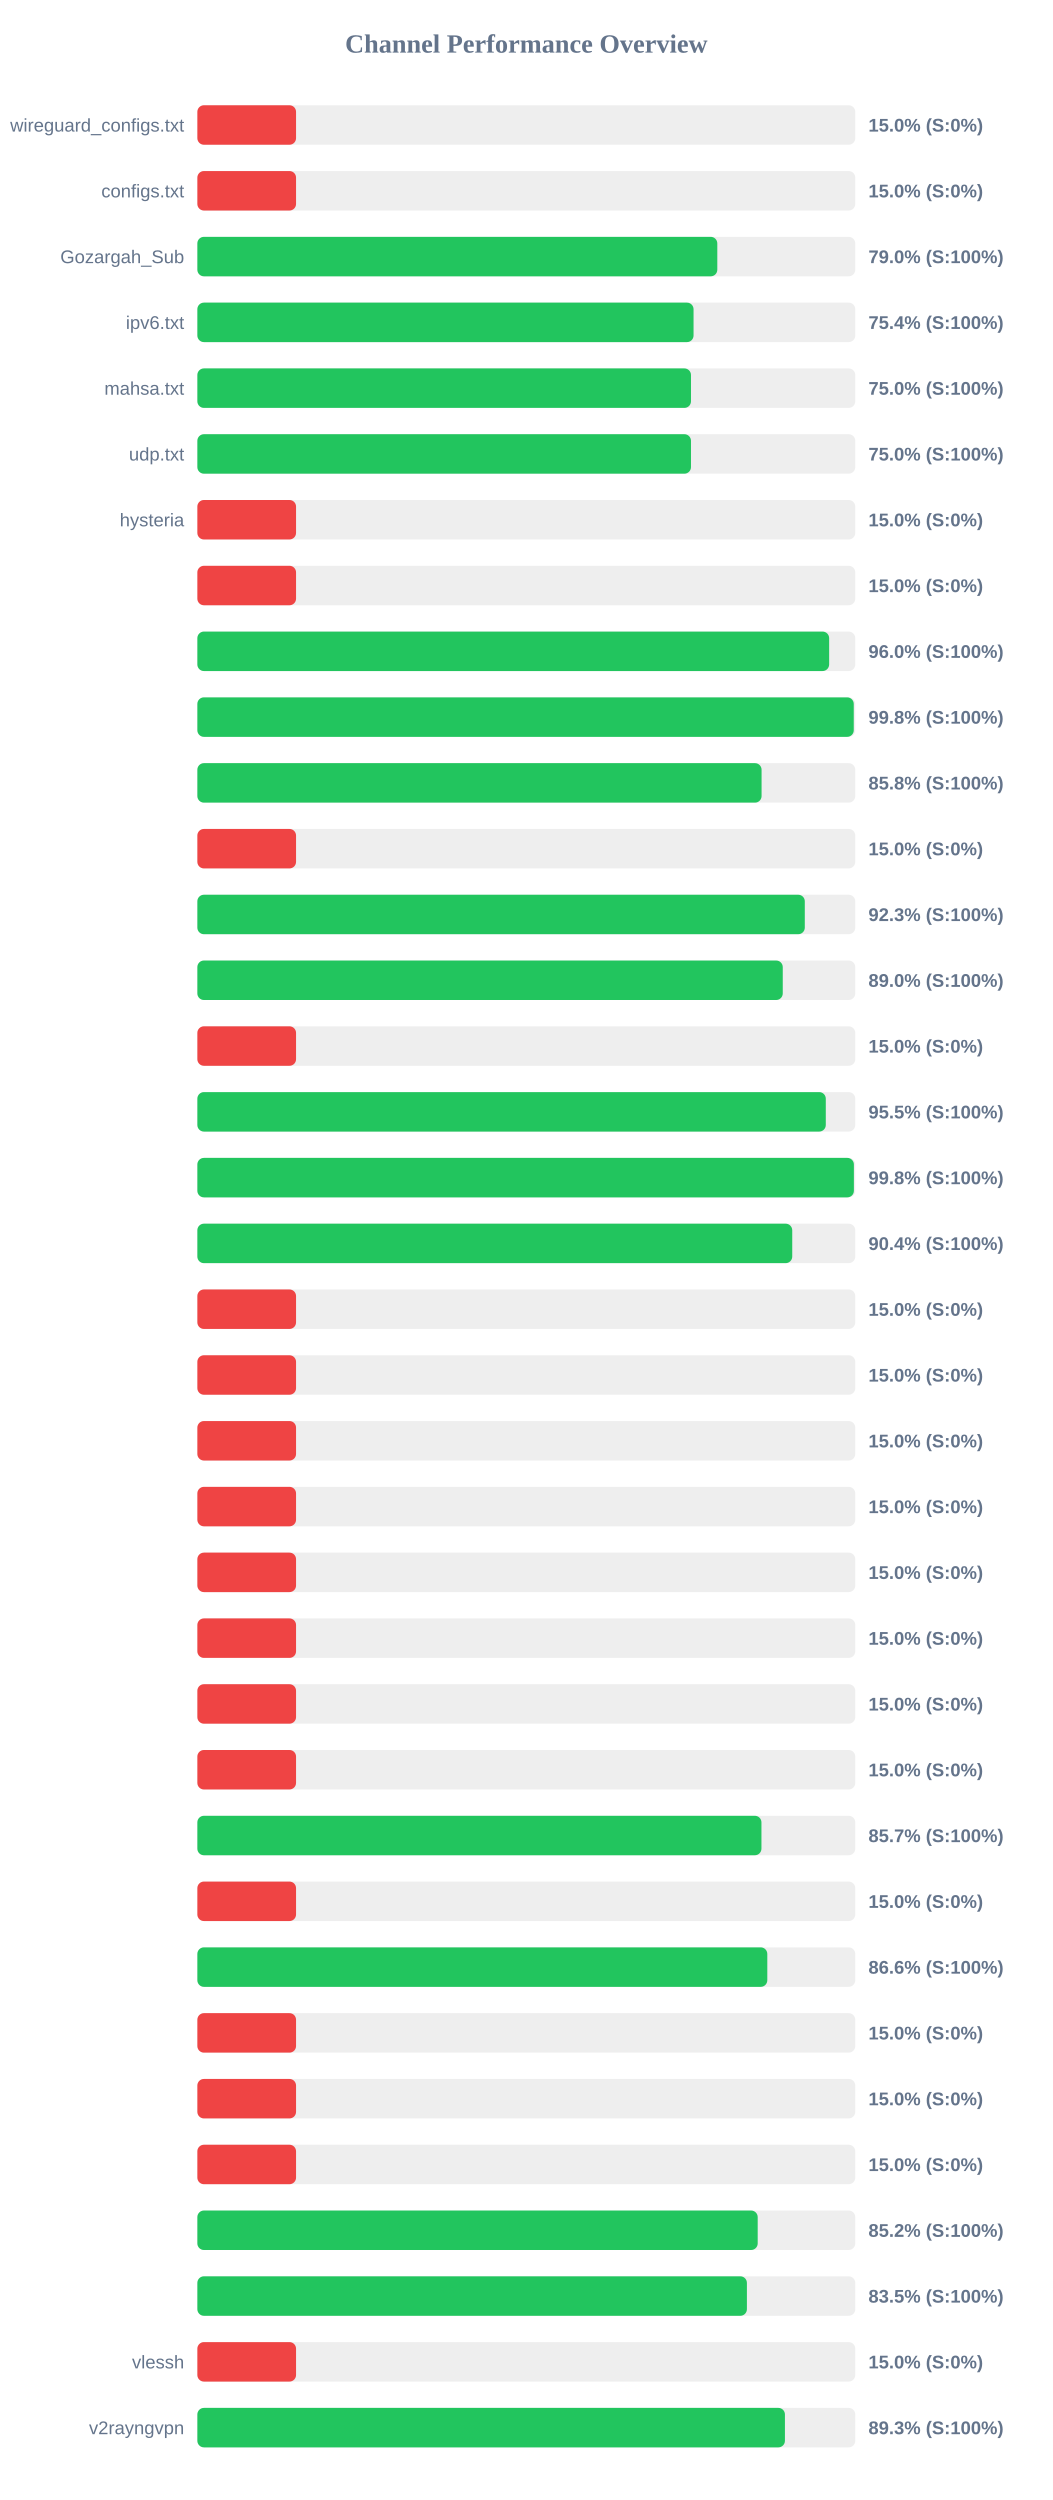
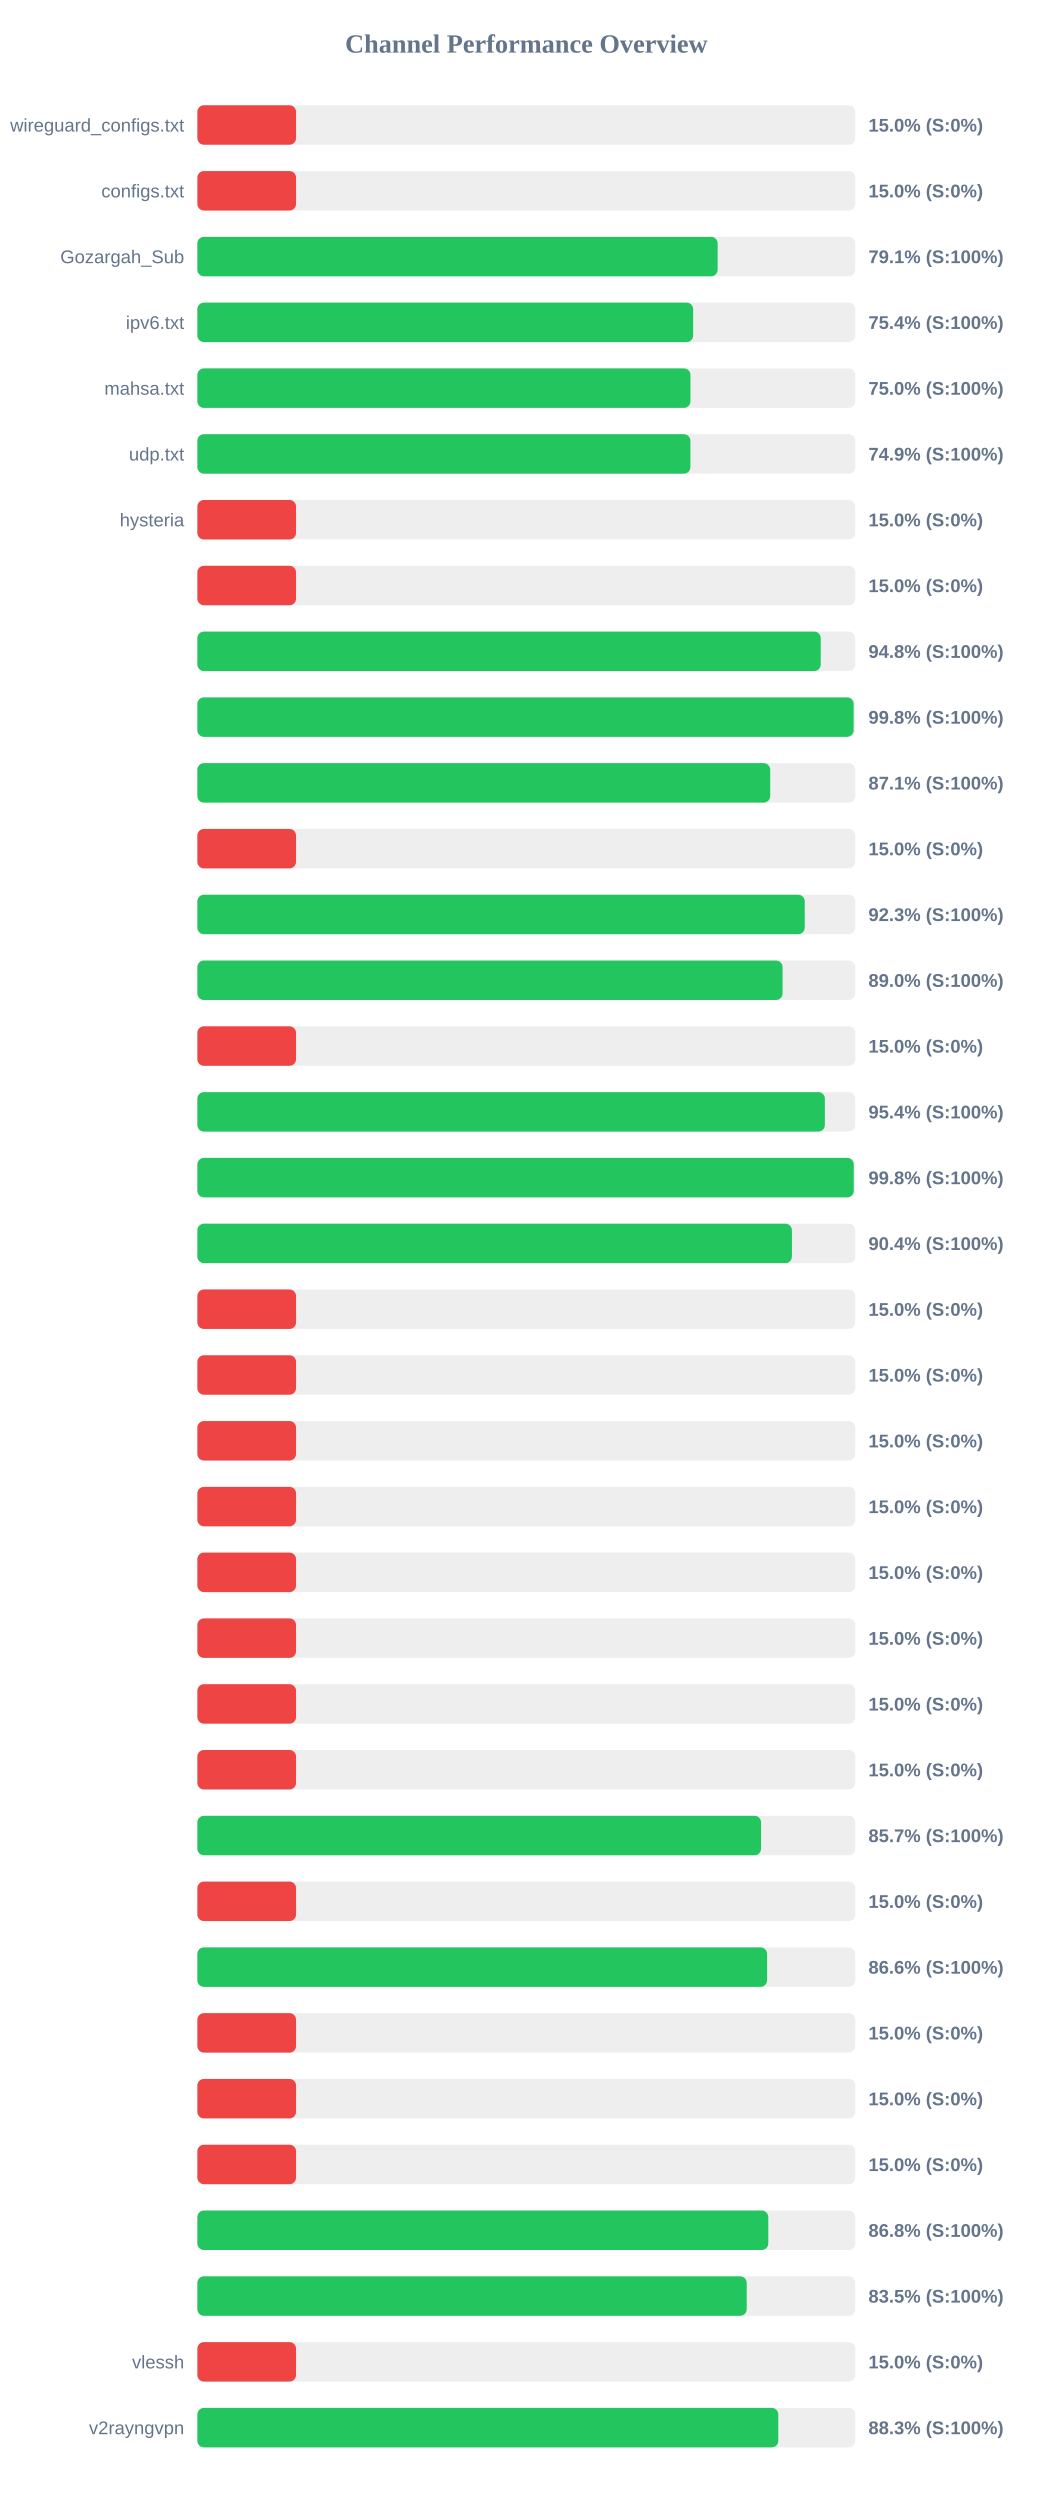
<svg xmlns="http://www.w3.org/2000/svg" width="800" height="1900" version="1.1">
  <style>
        .row { font: 14px Arial; fill: #64748b; }
        .score { font: bold 14px Arial; fill: #64748b; }
    </style>
  <text x="400" y="40" text-anchor="middle" font-size="20px" font-weight="bold" fill="#64748b">Channel Performance Overview</text>
  <rect x="150" y="80" width="500" height="30" fill="#eee" rx="5" />
  <rect x="150" y="80" width="75.0" height="30" fill="#ef4444" rx="5" />
  <text x="140" y="100" text-anchor="end" class="row">wireguard_configs.txt</text>
  <text x="660" y="100" text-anchor="start" class="score">15.0% (S:0%)</text>
  <rect x="150" y="130" width="500" height="30" fill="#eee" rx="5" />
  <rect x="150" y="130" width="75.0" height="30" fill="#ef4444" rx="5" />
  <text x="140" y="150" text-anchor="end" class="row">configs.txt</text>
  <text x="660" y="150" text-anchor="start" class="score">15.0% (S:0%)</text>
  <rect x="150" y="180" width="500" height="30" fill="#eee" rx="5" />
-   <rect x="150" y="180" width="395.15" height="30" fill="#22c55e" rx="5" />
+   <rect x="150" y="180" width="395.4" height="30" fill="#22c55e" rx="5" />
  <text x="140" y="200" text-anchor="end" class="row">Gozargah_Sub</text>
-   <text x="660" y="200" text-anchor="start" class="score">79.0% (S:100%)</text>
+   <text x="660" y="200" text-anchor="start" class="score">79.1% (S:100%)</text>
  <rect x="150" y="230" width="500" height="30" fill="#eee" rx="5" />
-   <rect x="150" y="230" width="377.1" height="30" fill="#22c55e" rx="5" />
+   <rect x="150" y="230" width="376.8" height="30" fill="#22c55e" rx="5" />
  <text x="140" y="250" text-anchor="end" class="row">ipv6.txt</text>
  <text x="660" y="250" text-anchor="start" class="score">75.4% (S:100%)</text>
  <rect x="150" y="280" width="500" height="30" fill="#eee" rx="5" />
-   <rect x="150" y="280" width="375.15" height="30" fill="#22c55e" rx="5" />
+   <rect x="150" y="280" width="374.75" height="30" fill="#22c55e" rx="5" />
  <text x="140" y="300" text-anchor="end" class="row">mahsa.txt</text>
  <text x="660" y="300" text-anchor="start" class="score">75.0% (S:100%)</text>
  <rect x="150" y="330" width="500" height="30" fill="#eee" rx="5" />
-   <rect x="150" y="330" width="375.15" height="30" fill="#22c55e" rx="5" />
+   <rect x="150" y="330" width="374.7" height="30" fill="#22c55e" rx="5" />
  <text x="140" y="350" text-anchor="end" class="row">udp.txt</text>
-   <text x="660" y="350" text-anchor="start" class="score">75.0% (S:100%)</text>
+   <text x="660" y="350" text-anchor="start" class="score">74.9% (S:100%)</text>
  <rect x="150" y="380" width="500" height="30" fill="#eee" rx="5" />
  <rect x="150" y="380" width="75.0" height="30" fill="#ef4444" rx="5" />
  <text x="140" y="400" text-anchor="end" class="row">hysteria</text>
  <text x="660" y="400" text-anchor="start" class="score">15.0% (S:0%)</text>
  <rect x="150" y="430" width="500" height="30" fill="#eee" rx="5" />
  <rect x="150" y="430" width="75.0" height="30" fill="#ef4444" rx="5" />
  <text x="140" y="450" text-anchor="end" class="row" />
  <text x="660" y="450" text-anchor="start" class="score">15.0% (S:0%)</text>
  <rect x="150" y="480" width="500" height="30" fill="#eee" rx="5" />
-   <rect x="150" y="480" width="480.15" height="30" fill="#22c55e" rx="5" />
+   <rect x="150" y="480" width="473.75" height="30" fill="#22c55e" rx="5" />
  <text x="140" y="500" text-anchor="end" class="row" />
-   <text x="660" y="500" text-anchor="start" class="score">96.0% (S:100%)</text>
+   <text x="660" y="500" text-anchor="start" class="score">94.8% (S:100%)</text>
  <rect x="150" y="530" width="500" height="30" fill="#eee" rx="5" />
-   <rect x="150" y="530" width="498.85" height="30" fill="#22c55e" rx="5" />
+   <rect x="150" y="530" width="498.75" height="30" fill="#22c55e" rx="5" />
  <text x="140" y="550" text-anchor="end" class="row" />
  <text x="660" y="550" text-anchor="start" class="score">99.8% (S:100%)</text>
  <rect x="150" y="580" width="500" height="30" fill="#eee" rx="5" />
-   <rect x="150" y="580" width="428.8" height="30" fill="#22c55e" rx="5" />
+   <rect x="150" y="580" width="435.35" height="30" fill="#22c55e" rx="5" />
  <text x="140" y="600" text-anchor="end" class="row" />
-   <text x="660" y="600" text-anchor="start" class="score">85.8% (S:100%)</text>
+   <text x="660" y="600" text-anchor="start" class="score">87.1% (S:100%)</text>
  <rect x="150" y="630" width="500" height="30" fill="#eee" rx="5" />
  <rect x="150" y="630" width="75.0" height="30" fill="#ef4444" rx="5" />
  <text x="140" y="650" text-anchor="end" class="row" />
  <text x="660" y="650" text-anchor="start" class="score">15.0% (S:0%)</text>
  <rect x="150" y="680" width="500" height="30" fill="#eee" rx="5" />
-   <rect x="150" y="680" width="461.65" height="30" fill="#22c55e" rx="5" />
+   <rect x="150" y="680" width="461.6" height="30" fill="#22c55e" rx="5" />
  <text x="140" y="700" text-anchor="end" class="row" />
  <text x="660" y="700" text-anchor="start" class="score">92.3% (S:100%)</text>
  <rect x="150" y="730" width="500" height="30" fill="#eee" rx="5" />
-   <rect x="150" y="730" width="444.9" height="30" fill="#22c55e" rx="5" />
+   <rect x="150" y="730" width="444.75" height="30" fill="#22c55e" rx="5" />
  <text x="140" y="750" text-anchor="end" class="row" />
  <text x="660" y="750" text-anchor="start" class="score">89.0% (S:100%)</text>
  <rect x="150" y="780" width="500" height="30" fill="#eee" rx="5" />
  <rect x="150" y="780" width="75.0" height="30" fill="#ef4444" rx="5" />
  <text x="140" y="800" text-anchor="end" class="row" />
  <text x="660" y="800" text-anchor="start" class="score">15.0% (S:0%)</text>
  <rect x="150" y="830" width="500" height="30" fill="#eee" rx="5" />
-   <rect x="150" y="830" width="477.6" height="30" fill="#22c55e" rx="5" />
+   <rect x="150" y="830" width="476.9" height="30" fill="#22c55e" rx="5" />
  <text x="140" y="850" text-anchor="end" class="row" />
-   <text x="660" y="850" text-anchor="start" class="score">95.5% (S:100%)</text>
+   <text x="660" y="850" text-anchor="start" class="score">95.4% (S:100%)</text>
  <rect x="150" y="880" width="500" height="30" fill="#eee" rx="5" />
-   <rect x="150" y="880" width="498.95" height="30" fill="#22c55e" rx="5" />
+   <rect x="150" y="880" width="498.85" height="30" fill="#22c55e" rx="5" />
  <text x="140" y="900" text-anchor="end" class="row" />
  <text x="660" y="900" text-anchor="start" class="score">99.8% (S:100%)</text>
  <rect x="150" y="930" width="500" height="30" fill="#eee" rx="5" />
-   <rect x="150" y="930" width="452.1" height="30" fill="#22c55e" rx="5" />
+   <rect x="150" y="930" width="451.85" height="30" fill="#22c55e" rx="5" />
  <text x="140" y="950" text-anchor="end" class="row" />
  <text x="660" y="950" text-anchor="start" class="score">90.4% (S:100%)</text>
  <rect x="150" y="980" width="500" height="30" fill="#eee" rx="5" />
  <rect x="150" y="980" width="75.0" height="30" fill="#ef4444" rx="5" />
  <text x="140" y="1000" text-anchor="end" class="row" />
  <text x="660" y="1000" text-anchor="start" class="score">15.0% (S:0%)</text>
  <rect x="150" y="1030" width="500" height="30" fill="#eee" rx="5" />
  <rect x="150" y="1030" width="75.0" height="30" fill="#ef4444" rx="5" />
  <text x="140" y="1050" text-anchor="end" class="row" />
  <text x="660" y="1050" text-anchor="start" class="score">15.0% (S:0%)</text>
  <rect x="150" y="1080" width="500" height="30" fill="#eee" rx="5" />
  <rect x="150" y="1080" width="75.0" height="30" fill="#ef4444" rx="5" />
  <text x="140" y="1100" text-anchor="end" class="row" />
  <text x="660" y="1100" text-anchor="start" class="score">15.0% (S:0%)</text>
  <rect x="150" y="1130" width="500" height="30" fill="#eee" rx="5" />
  <rect x="150" y="1130" width="75.0" height="30" fill="#ef4444" rx="5" />
  <text x="140" y="1150" text-anchor="end" class="row" />
  <text x="660" y="1150" text-anchor="start" class="score">15.0% (S:0%)</text>
  <rect x="150" y="1180" width="500" height="30" fill="#eee" rx="5" />
  <rect x="150" y="1180" width="75.0" height="30" fill="#ef4444" rx="5" />
  <text x="140" y="1200" text-anchor="end" class="row" />
  <text x="660" y="1200" text-anchor="start" class="score">15.0% (S:0%)</text>
  <rect x="150" y="1230" width="500" height="30" fill="#eee" rx="5" />
  <rect x="150" y="1230" width="75.0" height="30" fill="#ef4444" rx="5" />
  <text x="140" y="1250" text-anchor="end" class="row" />
  <text x="660" y="1250" text-anchor="start" class="score">15.0% (S:0%)</text>
  <rect x="150" y="1280" width="500" height="30" fill="#eee" rx="5" />
  <rect x="150" y="1280" width="75.0" height="30" fill="#ef4444" rx="5" />
  <text x="140" y="1300" text-anchor="end" class="row" />
  <text x="660" y="1300" text-anchor="start" class="score">15.0% (S:0%)</text>
  <rect x="150" y="1330" width="500" height="30" fill="#eee" rx="5" />
  <rect x="150" y="1330" width="75.0" height="30" fill="#ef4444" rx="5" />
  <text x="140" y="1350" text-anchor="end" class="row" />
  <text x="660" y="1350" text-anchor="start" class="score">15.0% (S:0%)</text>
  <rect x="150" y="1380" width="500" height="30" fill="#eee" rx="5" />
-   <rect x="150" y="1380" width="428.7" height="30" fill="#22c55e" rx="5" />
+   <rect x="150" y="1380" width="428.4" height="30" fill="#22c55e" rx="5" />
  <text x="140" y="1400" text-anchor="end" class="row" />
  <text x="660" y="1400" text-anchor="start" class="score">85.7% (S:100%)</text>
  <rect x="150" y="1430" width="500" height="30" fill="#eee" rx="5" />
  <rect x="150" y="1430" width="75.0" height="30" fill="#ef4444" rx="5" />
  <text x="140" y="1450" text-anchor="end" class="row" />
  <text x="660" y="1450" text-anchor="start" class="score">15.0% (S:0%)</text>
  <rect x="150" y="1480" width="500" height="30" fill="#eee" rx="5" />
-   <rect x="150" y="1480" width="433.15" height="30" fill="#22c55e" rx="5" />
+   <rect x="150" y="1480" width="433.0" height="30" fill="#22c55e" rx="5" />
  <text x="140" y="1500" text-anchor="end" class="row" />
  <text x="660" y="1500" text-anchor="start" class="score">86.6% (S:100%)</text>
  <rect x="150" y="1530" width="500" height="30" fill="#eee" rx="5" />
  <rect x="150" y="1530" width="75.0" height="30" fill="#ef4444" rx="5" />
  <text x="140" y="1550" text-anchor="end" class="row" />
  <text x="660" y="1550" text-anchor="start" class="score">15.0% (S:0%)</text>
  <rect x="150" y="1580" width="500" height="30" fill="#eee" rx="5" />
  <rect x="150" y="1580" width="75.0" height="30" fill="#ef4444" rx="5" />
  <text x="140" y="1600" text-anchor="end" class="row" />
  <text x="660" y="1600" text-anchor="start" class="score">15.0% (S:0%)</text>
  <rect x="150" y="1630" width="500" height="30" fill="#eee" rx="5" />
  <rect x="150" y="1630" width="75.0" height="30" fill="#ef4444" rx="5" />
  <text x="140" y="1650" text-anchor="end" class="row" />
  <text x="660" y="1650" text-anchor="start" class="score">15.0% (S:0%)</text>
  <rect x="150" y="1680" width="500" height="30" fill="#eee" rx="5" />
-   <rect x="150" y="1680" width="425.85" height="30" fill="#22c55e" rx="5" />
+   <rect x="150" y="1680" width="433.9" height="30" fill="#22c55e" rx="5" />
  <text x="140" y="1700" text-anchor="end" class="row" />
-   <text x="660" y="1700" text-anchor="start" class="score">85.2% (S:100%)</text>
+   <text x="660" y="1700" text-anchor="start" class="score">86.8% (S:100%)</text>
  <rect x="150" y="1730" width="500" height="30" fill="#eee" rx="5" />
-   <rect x="150" y="1730" width="417.65" height="30" fill="#22c55e" rx="5" />
+   <rect x="150" y="1730" width="417.5" height="30" fill="#22c55e" rx="5" />
  <text x="140" y="1750" text-anchor="end" class="row" />
  <text x="660" y="1750" text-anchor="start" class="score">83.5% (S:100%)</text>
  <rect x="150" y="1780" width="500" height="30" fill="#eee" rx="5" />
  <rect x="150" y="1780" width="75.0" height="30" fill="#ef4444" rx="5" />
  <text x="140" y="1800" text-anchor="end" class="row">vlessh</text>
  <text x="660" y="1800" text-anchor="start" class="score">15.0% (S:0%)</text>
  <rect x="150" y="1830" width="500" height="30" fill="#eee" rx="5" />
-   <rect x="150" y="1830" width="446.55" height="30" fill="#22c55e" rx="5" />
+   <rect x="150" y="1830" width="441.5" height="30" fill="#22c55e" rx="5" />
  <text x="140" y="1850" text-anchor="end" class="row">v2rayngvpn</text>
-   <text x="660" y="1850" text-anchor="start" class="score">89.3% (S:100%)</text>
+   <text x="660" y="1850" text-anchor="start" class="score">88.3% (S:100%)</text>
</svg>
